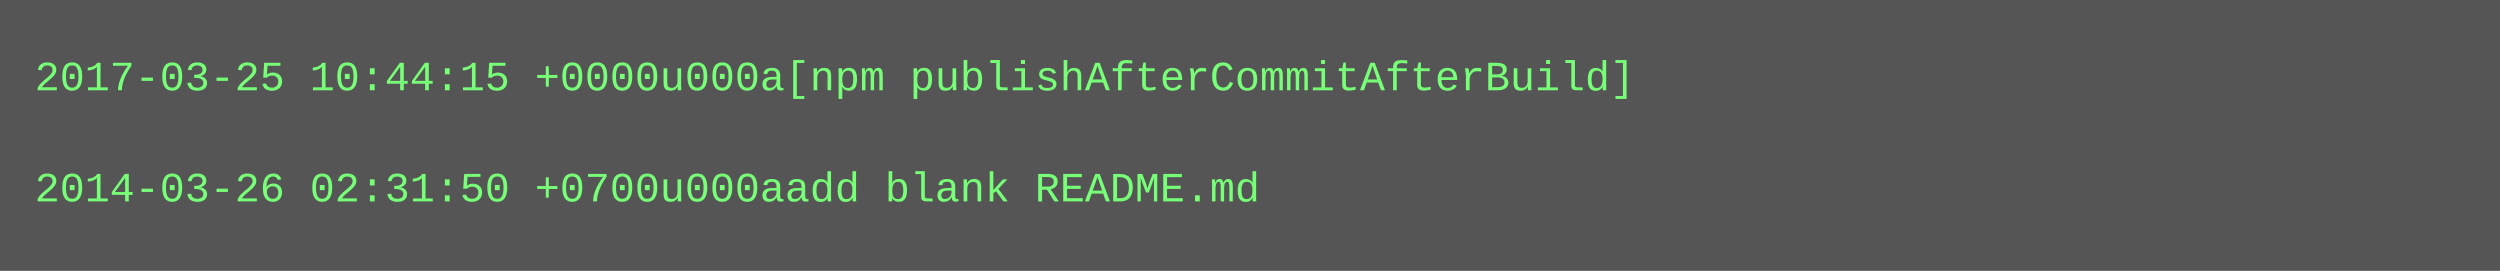
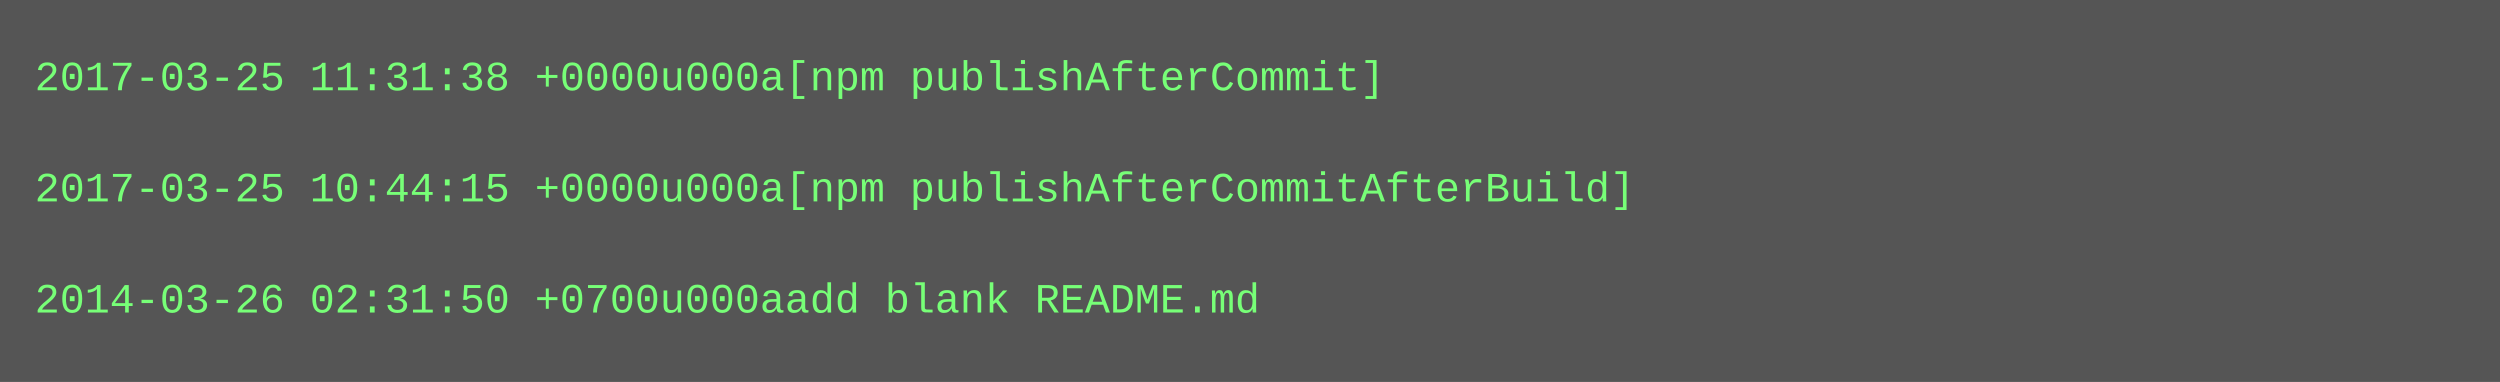
- <svg xmlns="http://www.w3.org/2000/svg" height="78" width="720">
-   <rect height="78" fill="#555" width="720" />
+ <svg xmlns="http://www.w3.org/2000/svg" height="110" width="720">
+   <rect height="110" fill="#555" width="720" />
  <text fill="#7f7" font-family="Courier New" font-size="12" xml:space="preserve">
-     <tspan x="10" y="26">2017-03-25 10:44:15 +0000u000a[npm publishAfterCommitAfterBuild]</tspan>
+     <tspan x="10" y="26">2017-03-25 11:31:38 +0000u000a[npm publishAfterCommit]</tspan>
    <tspan x="10" y="42" />
-     <tspan x="10" y="58">2014-03-26 02:31:50 +0700u000aadd blank README.md</tspan>
+     <tspan x="10" y="58">2017-03-25 10:44:15 +0000u000a[npm publishAfterCommitAfterBuild]</tspan>
+     <tspan x="10" y="74" />
+     <tspan x="10" y="90">2014-03-26 02:31:50 +0700u000aadd blank README.md</tspan>
  </text>
</svg>
